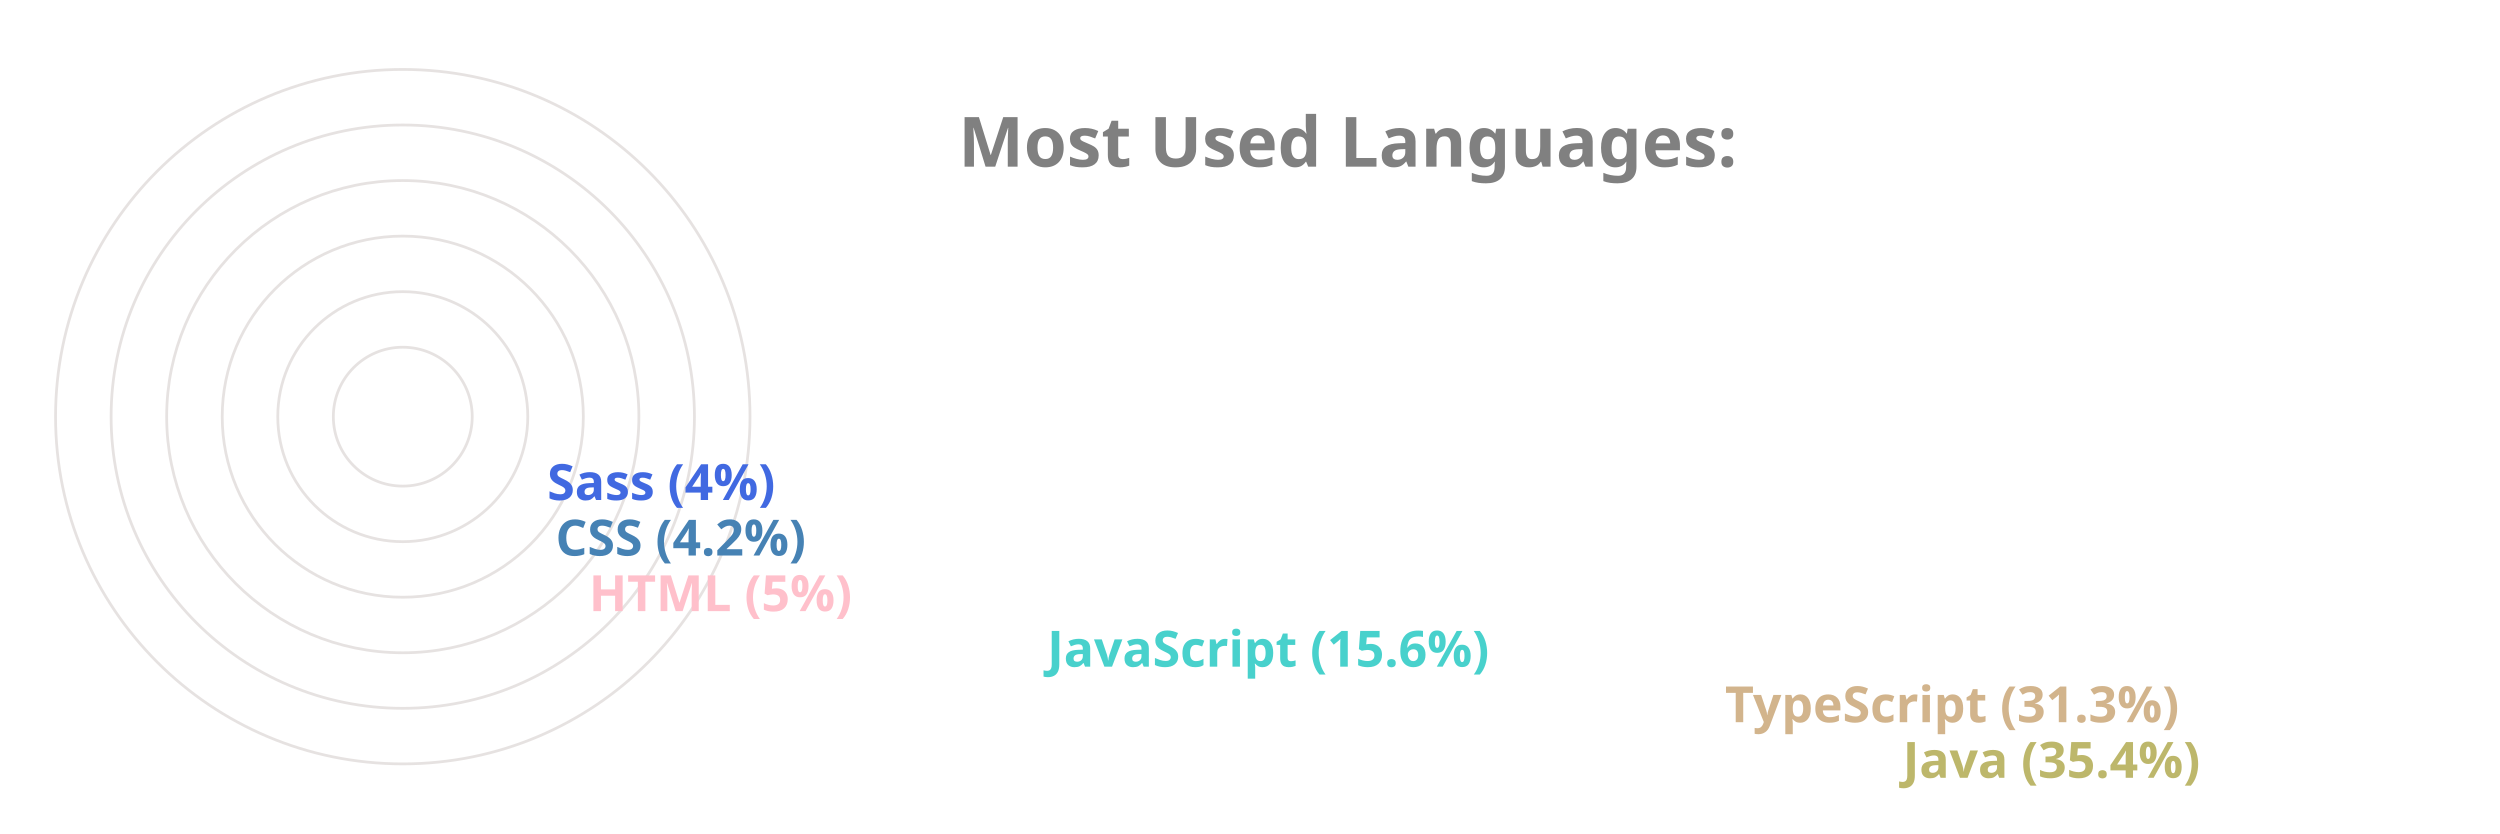
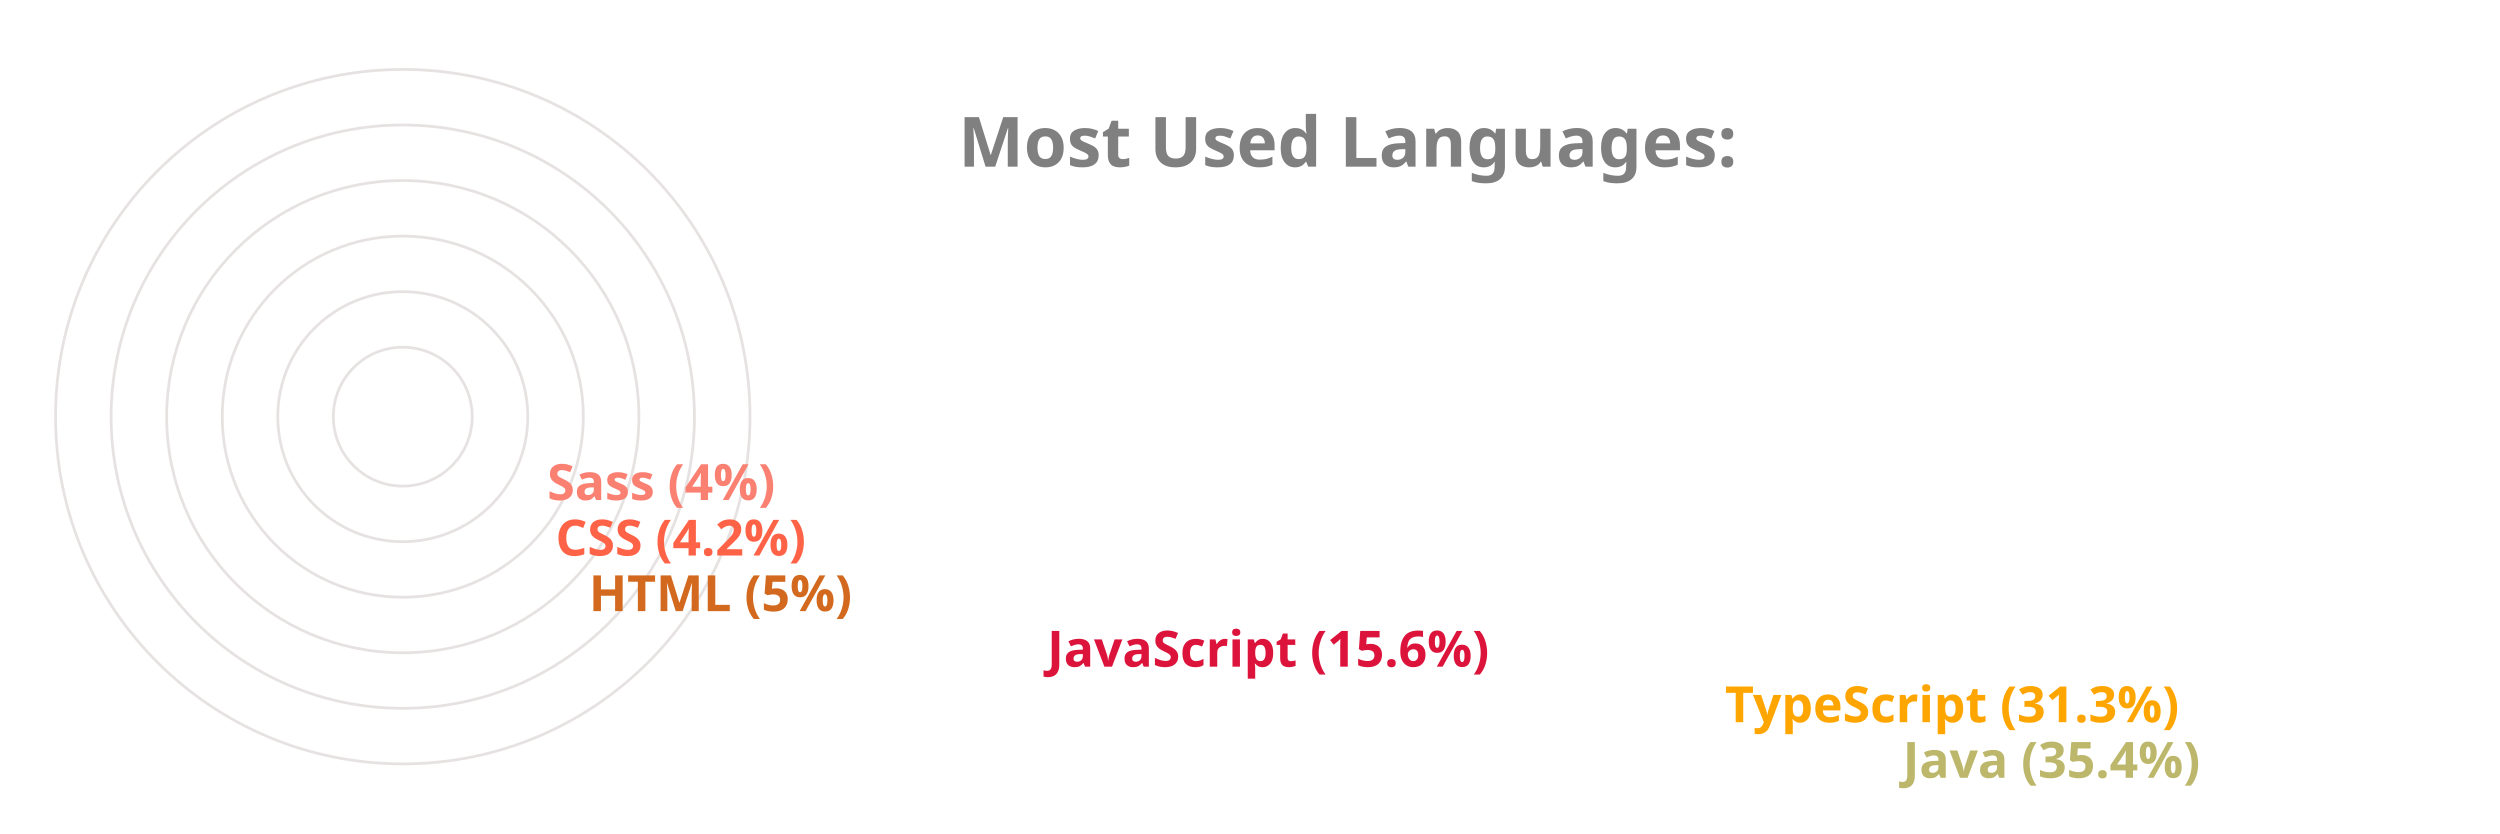
<svg xmlns="http://www.w3.org/2000/svg" viewBox="0 0 650 300" height="200px" width="600px">
  <style>
		.label {
			font: bold 25px sans-serif;
			color: #404040;
			-webkit-text-stroke: 1px white;
	  	}
		.name {
			font: bold 18px sans-serif;
			color: #404040;
	  	}

		.line {
			stroke-dasharray: 1000;
			stroke-dashoffset: 1000;
			animation: dash 3.5s ease-in-out forwards;	
			animation-iteration-count: infinite;
			animation-direction: alternate-reverse;
		}

		.path {
			stroke-dasharray: 1000;
			stroke-dashoffset: 1000;
			animation: dash 3.5s ease-in-out forwards;	
			animation-iteration-count: infinite;
			animation-direction: alternate-reverse;
		}
		  
		@keyframes dash {
			to {
				stroke-dashoffset: 0;
			}
		}

	</style>
  <g stroke="#E6E2E1" fill="none" stroke-width="1">
    <circle cx="20" cy="150" r="125" />
    <circle cx="20" cy="150" r="105" />
    <circle cx="20" cy="150" r="85" />
    <circle cx="20" cy="150" r="65" />
    <circle cx="20" cy="150" r="45" />
    <circle cx="20" cy="150" r="25" />
  </g>
  <g fill="none" stroke-width="20" class="line">
    <line x2="550" y2="275" x1="20" y1="275" stroke="DarkKhaki" />
-     <line x2="486" y2="255" x1="20" y1="255" stroke="Tan" />
-     <line x2="242" y2="235" x1="20" y1="235" stroke="MediumTurquoise" />
-     <line x2="77" y2="215" x1="20" y1="215" stroke="Pink" />
-     <line x2="65" y2="195" x1="20" y1="195" stroke="SteelBlue" />
-     <line x2="62" y2="175" x1="20" y1="175" stroke="RoyalBlue" />
+     <line x2="486" y2="255" x1="20" y1="255" stroke="Orange" />
+     <line x2="242" y2="235" x1="20" y1="235" stroke="Crimson" />
+     <line x2="77" y2="215" x1="20" y1="215" stroke="Chocolate" />
+     <line x2="65" y2="195" x1="20" y1="195" stroke="Tomato" />
+     <line x2="62" y2="175" x1="20" y1="175" stroke="Salmon" />
  </g>
  <g fill="none" stroke-width="20" stroke-linecap="round" class="path">
    <path d="M 20 275 A 125 125 45 0 1 -82 78" stroke="DarkKhaki" />
-     <path d="M 20 255 A 105 105 45 0 1 -70 95" stroke="Tan" />
-     <path d="M 20 235 A 85 85 45 0 1 -61 126" stroke="MediumTurquoise" />
-     <path d="M 20 215 A 65 65 45 0 1 -44 144" stroke="Pink" />
-     <path d="M 20 195 A 45 45 45 0 1 -24 146" stroke="SteelBlue" />
-     <path d="M 20 175 A 25 25 45 0 1 -4 148" stroke="RoyalBlue" />
+     <path d="M 20 255 A 105 105 45 0 1 -70 95" stroke="Orange" />
+     <path d="M 20 235 A 85 85 45 0 1 -61 126" stroke="Crimson" />
+     <path d="M 20 215 A 65 65 45 0 1 -44 144" stroke="Chocolate" />
+     <path d="M 20 195 A 45 45 45 0 1 -24 146" stroke="Tomato" />
+     <path d="M 20 175 A 25 25 45 0 1 -4 148" stroke="Salmon" />
  </g>
  <g class="name">
    <text x="560" y="280" fill="DarkKhaki">Java (35.4%)</text>
-     <text x="496" y="260" fill="Tan">TypeScript (31.3%)</text>
-     <text x="252" y="240" fill="MediumTurquoise">JavaScript (15.6%)</text>
-     <text x="87" y="220" fill="Pink">HTML (5%)</text>
-     <text x="75" y="200" fill="SteelBlue">CSS (4.2%)</text>
-     <text x="72" y="180" fill="RoyalBlue">Sass (4%)</text>
+     <text x="496" y="260" fill="Orange">TypeScript (31.3%)</text>
+     <text x="252" y="240" fill="Crimson">JavaScript (15.6%)</text>
+     <text x="87" y="220" fill="Chocolate">HTML (5%)</text>
+     <text x="75" y="200" fill="Tomato">CSS (4.2%)</text>
+     <text x="72" y="180" fill="Salmon">Sass (4%)</text>
  </g>
  <g class="label">
    <text x="220" y="60" fill="grey">Most Used Languages:</text>
  </g>
</svg>
